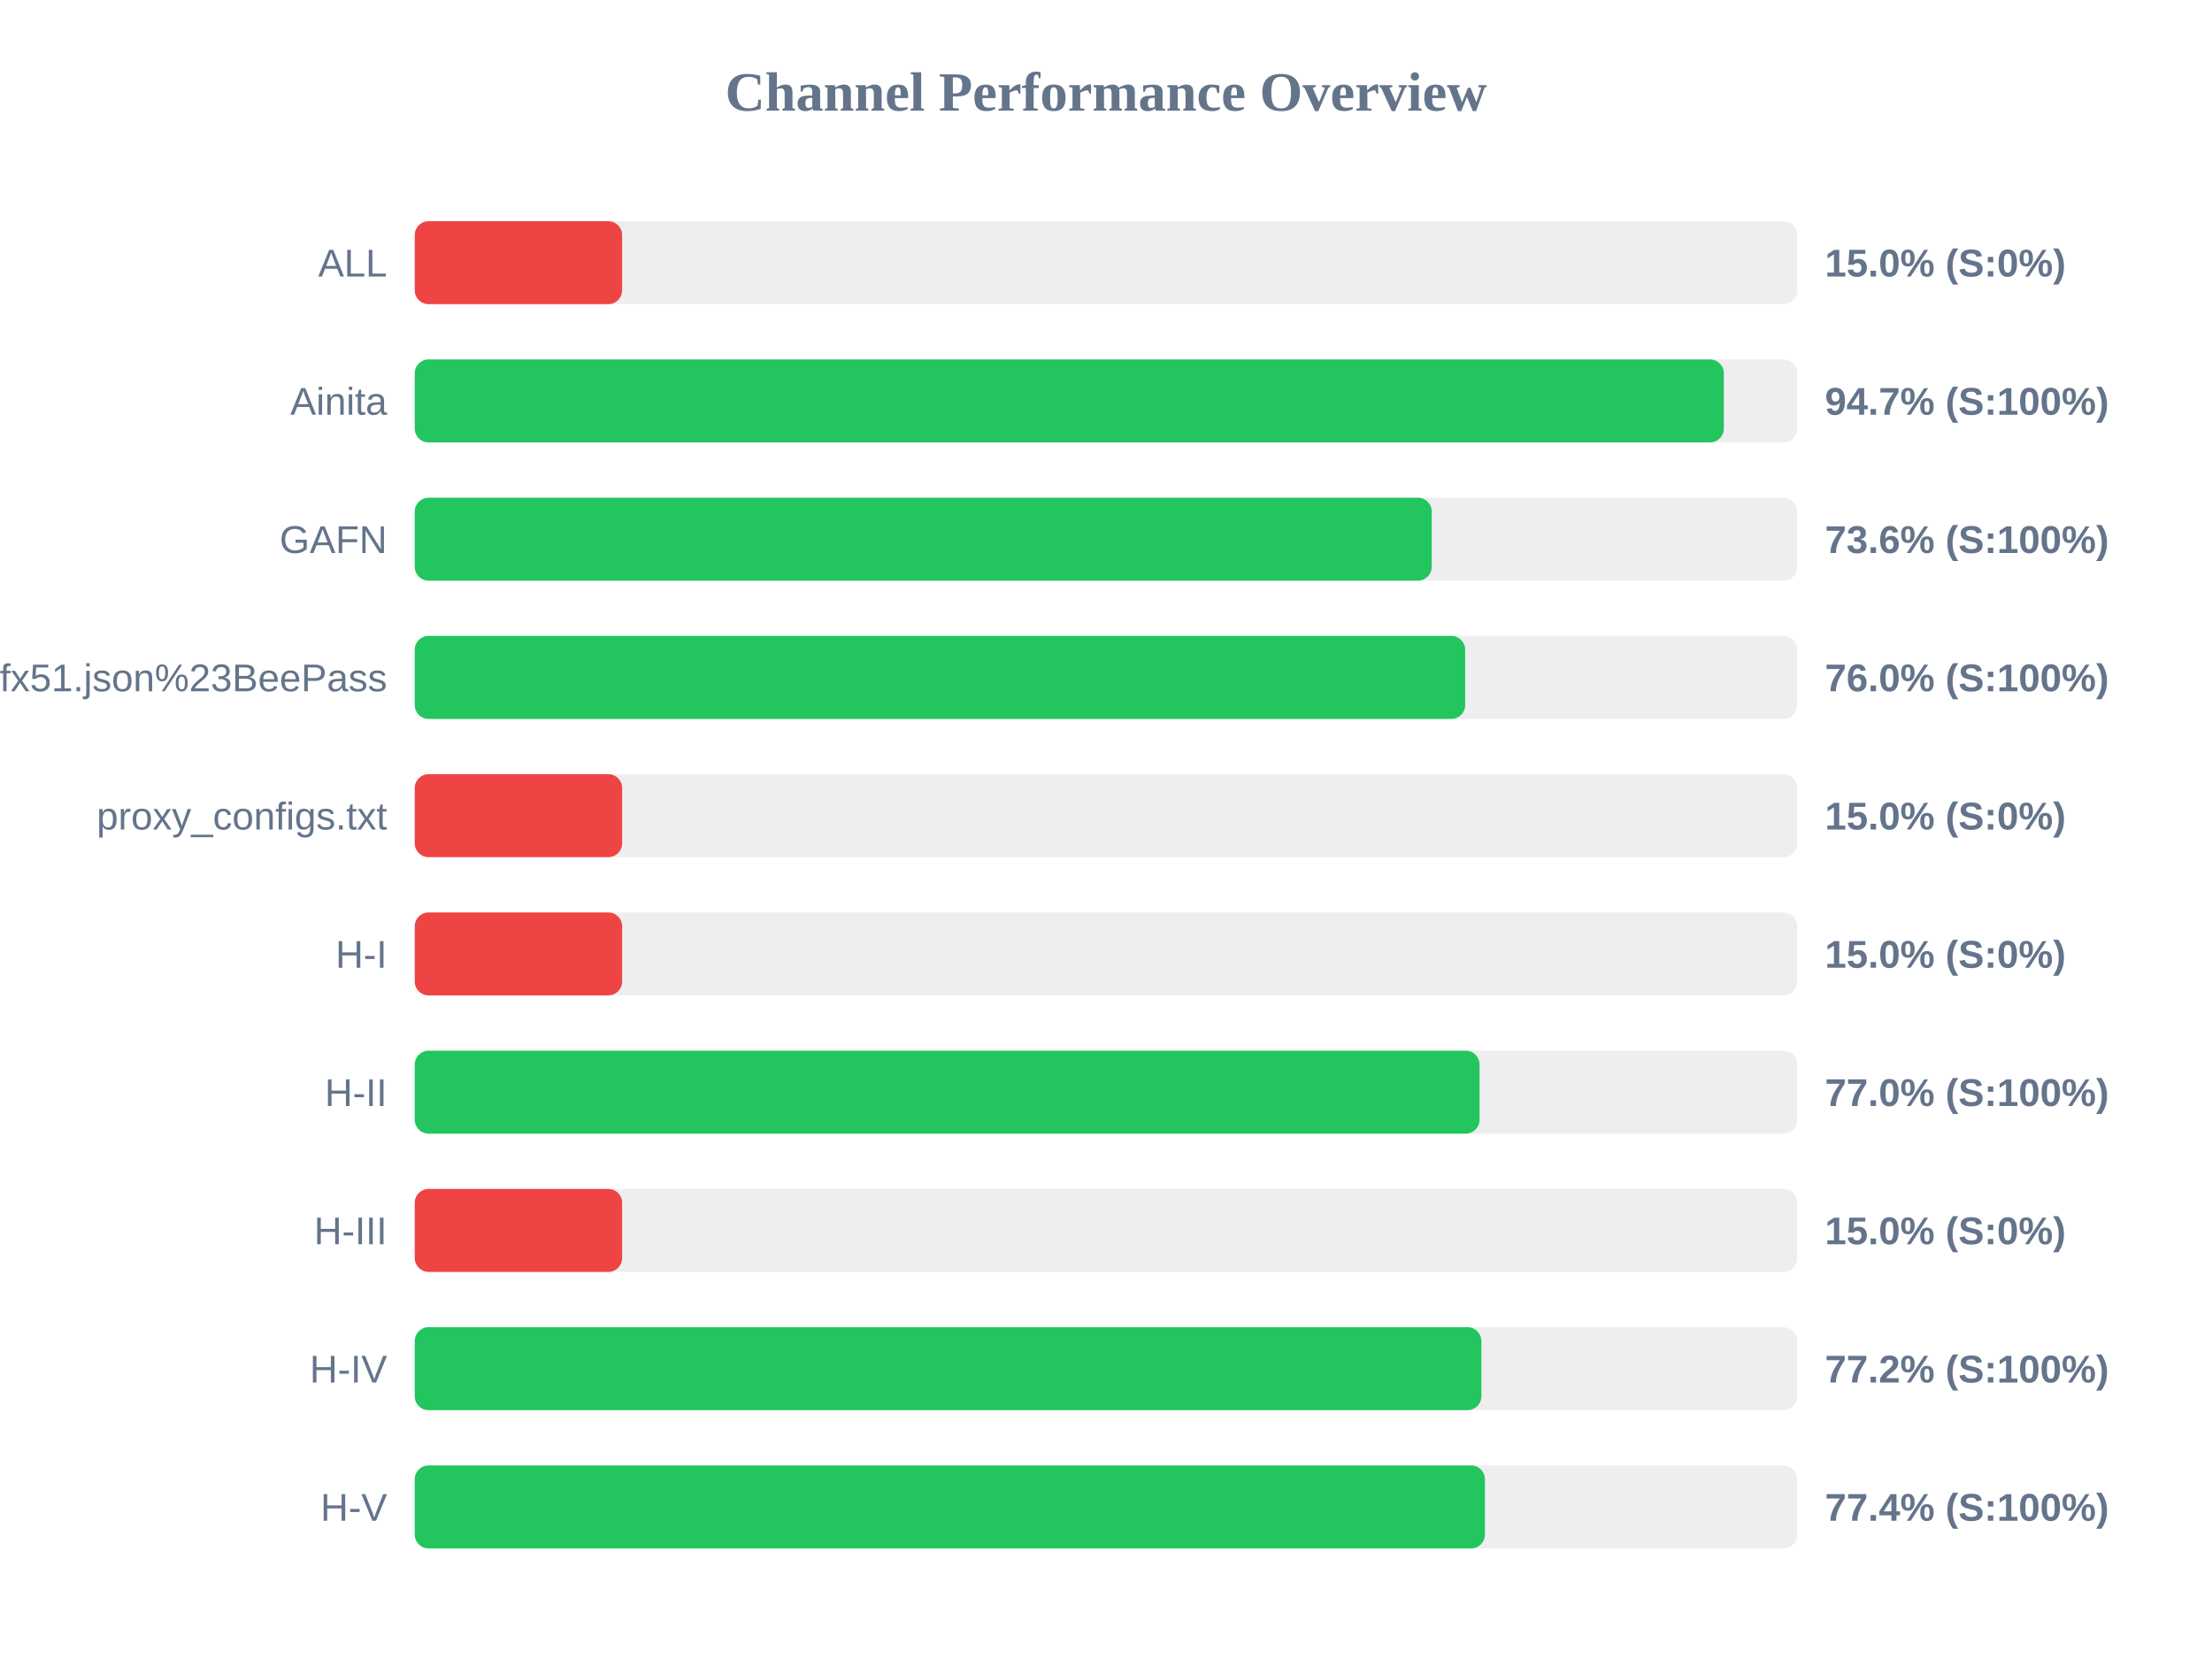
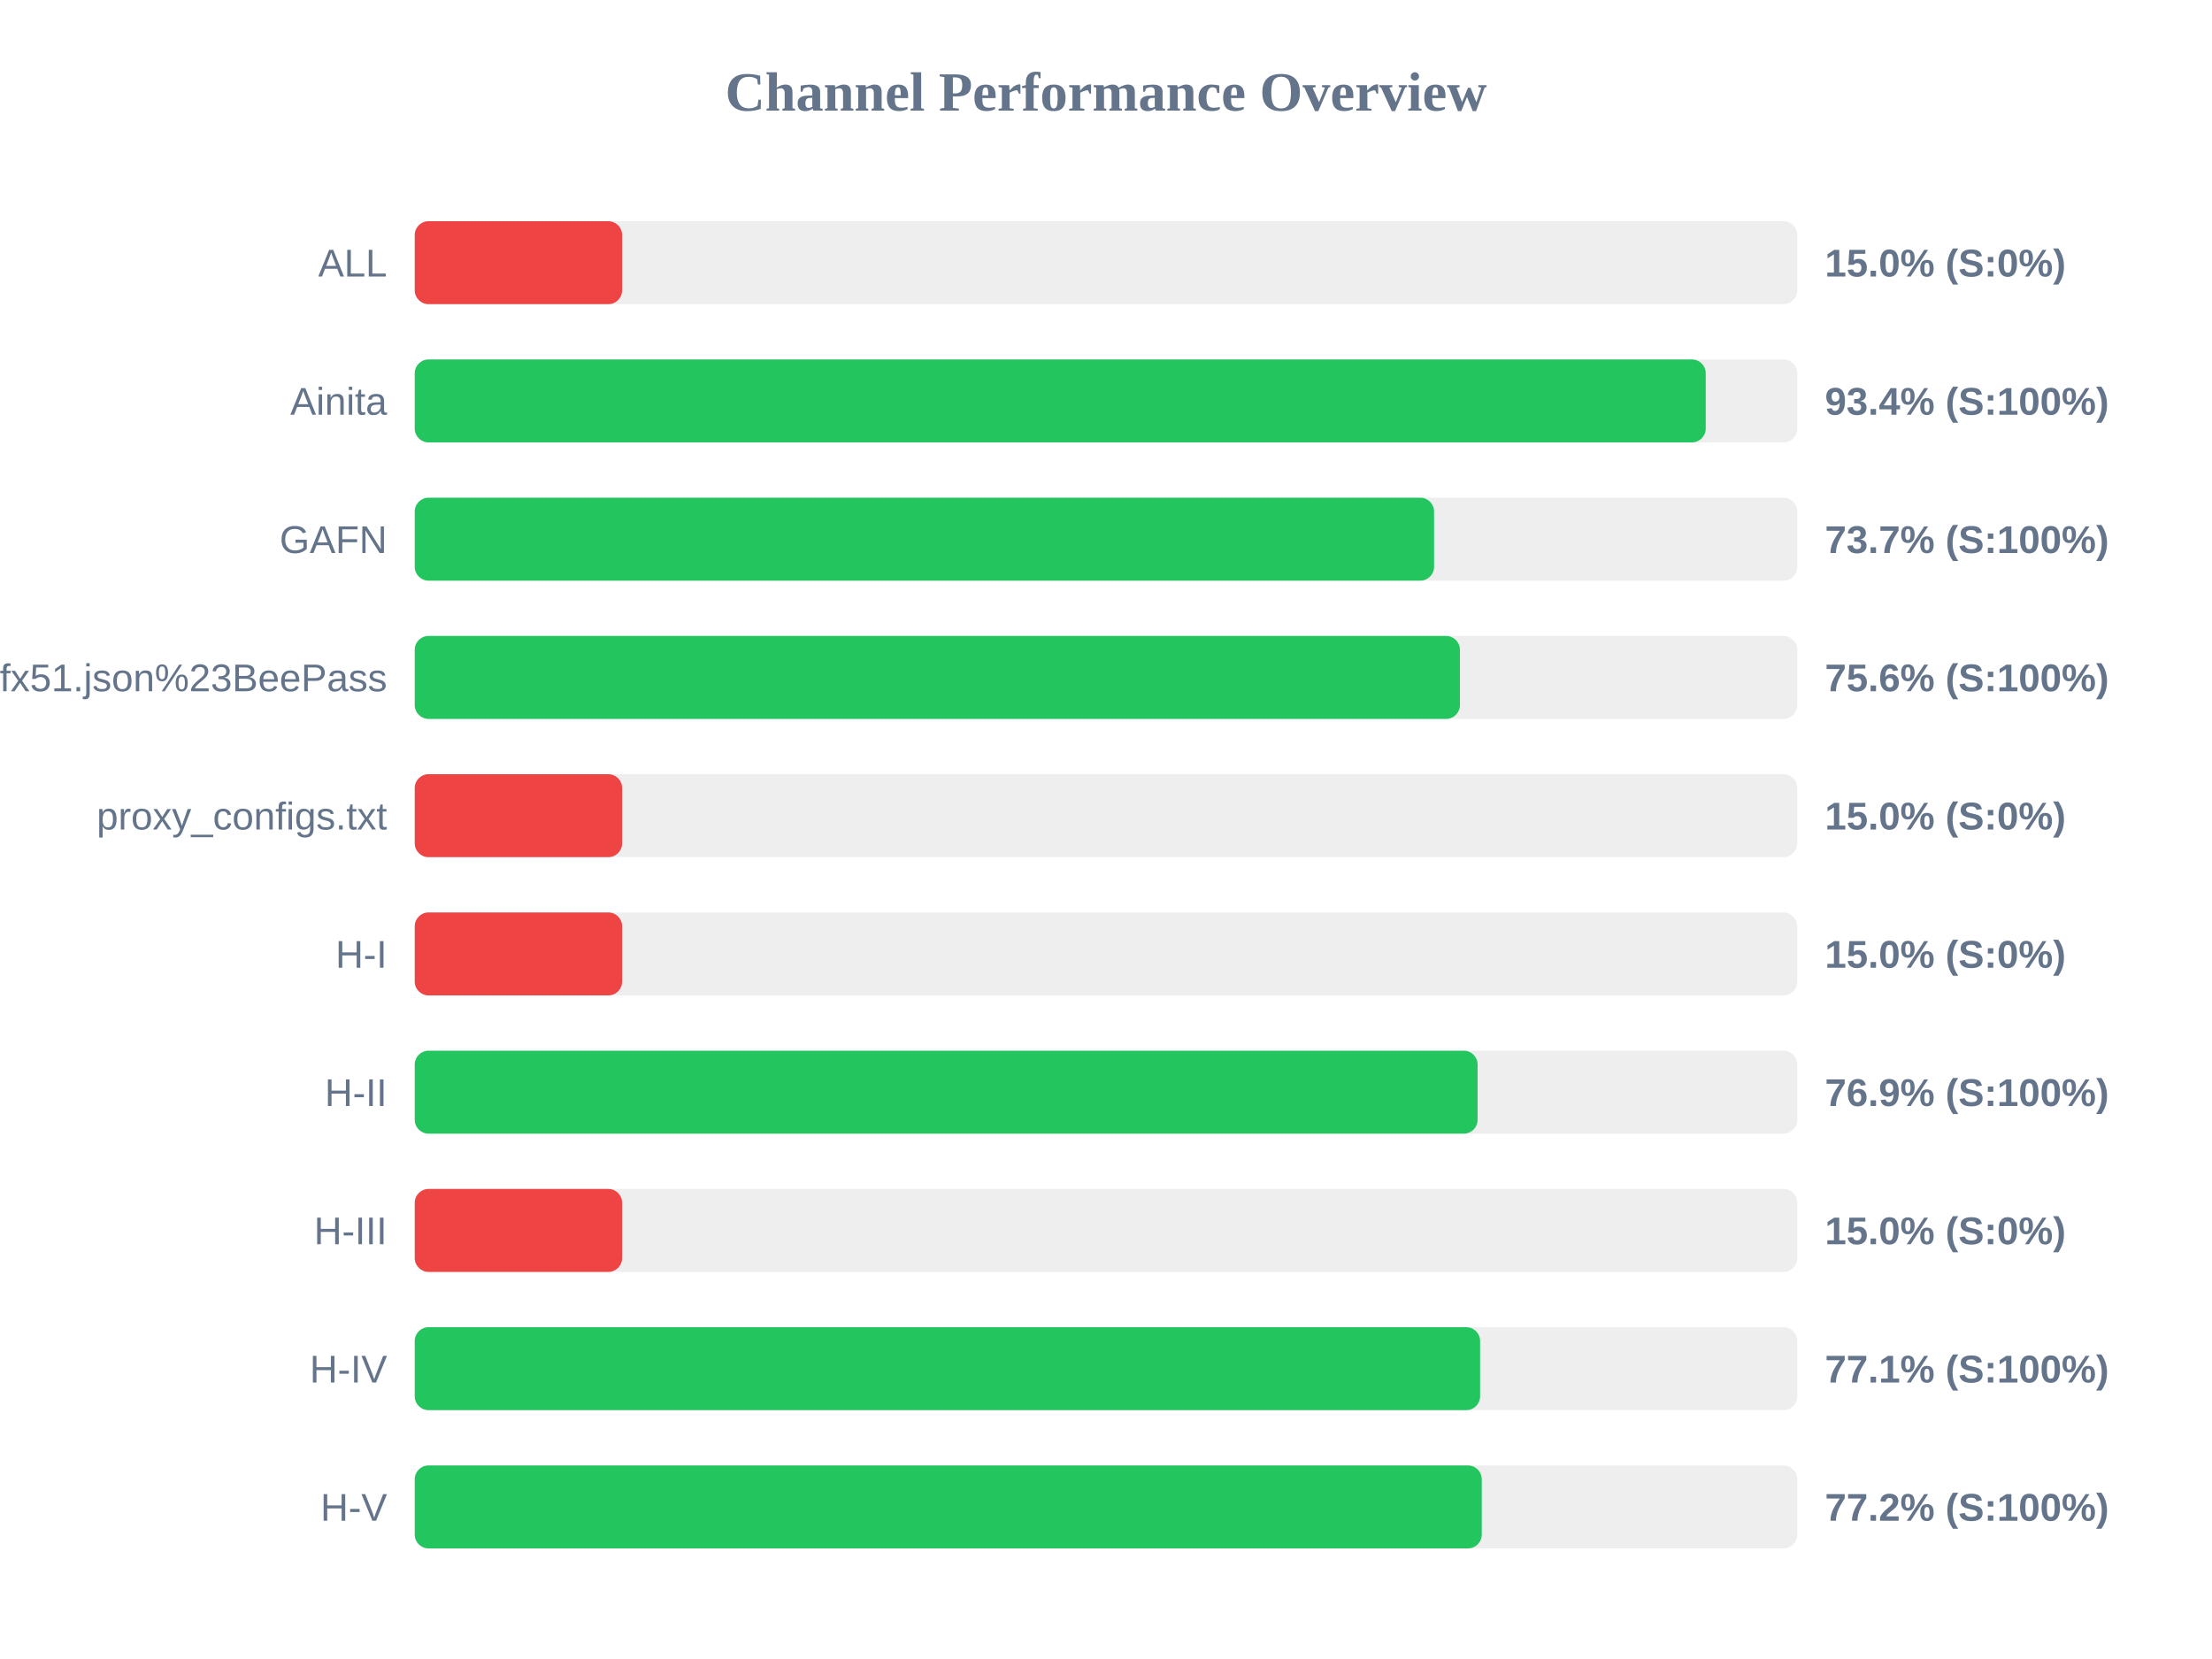
<svg xmlns="http://www.w3.org/2000/svg" width="800" height="600" version="1.1">
  <style>
        .row { font: 14px Arial; fill: #64748b; }
        .score { font: bold 14px Arial; fill: #64748b; }
    </style>
  <text x="400" y="40" text-anchor="middle" font-size="20px" font-weight="bold" fill="#64748b">Channel Performance Overview</text>
  <rect x="150" y="80" width="500" height="30" fill="#eee" rx="5" />
  <rect x="150" y="80" width="75.0" height="30" fill="#ef4444" rx="5" />
  <text x="140" y="100" text-anchor="end" class="row">ALL</text>
  <text x="660" y="100" text-anchor="start" class="score">15.0% (S:0%)</text>
  <rect x="150" y="130" width="500" height="30" fill="#eee" rx="5" />
-   <rect x="150" y="130" width="473.45" height="30" fill="#22c55e" rx="5" />
+   <rect x="150" y="130" width="466.9" height="30" fill="#22c55e" rx="5" />
  <text x="140" y="150" text-anchor="end" class="row">Ainita</text>
-   <text x="660" y="150" text-anchor="start" class="score">94.7% (S:100%)</text>
+   <text x="660" y="150" text-anchor="start" class="score">93.4% (S:100%)</text>
  <rect x="150" y="180" width="500" height="30" fill="#eee" rx="5" />
-   <rect x="150" y="180" width="367.8" height="30" fill="#22c55e" rx="5" />
+   <rect x="150" y="180" width="368.65" height="30" fill="#22c55e" rx="5" />
  <text x="140" y="200" text-anchor="end" class="row">GAFN</text>
-   <text x="660" y="200" text-anchor="start" class="score">73.6% (S:100%)</text>
+   <text x="660" y="200" text-anchor="start" class="score">73.7% (S:100%)</text>
  <rect x="150" y="230" width="500" height="30" fill="#eee" rx="5" />
-   <rect x="150" y="230" width="379.9" height="30" fill="#22c55e" rx="5" />
+   <rect x="150" y="230" width="378.0" height="30" fill="#22c55e" rx="5" />
  <text x="140" y="250" text-anchor="end" class="row">sub?s=ssconf%3A%2F%2Fs3.amazonaws.com%2Fbeedynconprd%2Fzf38bv6oxi1nv3wfkpmxyfl8yj5fargza3foantoalu16vznl0ckxx7bgf1ufx51.json%23BeePass</text>
-   <text x="660" y="250" text-anchor="start" class="score">76.0% (S:100%)</text>
+   <text x="660" y="250" text-anchor="start" class="score">75.6% (S:100%)</text>
  <rect x="150" y="280" width="500" height="30" fill="#eee" rx="5" />
  <rect x="150" y="280" width="75.0" height="30" fill="#ef4444" rx="5" />
  <text x="140" y="300" text-anchor="end" class="row">proxy_configs.txt</text>
  <text x="660" y="300" text-anchor="start" class="score">15.0% (S:0%)</text>
  <rect x="150" y="330" width="500" height="30" fill="#eee" rx="5" />
  <rect x="150" y="330" width="75.0" height="30" fill="#ef4444" rx="5" />
  <text x="140" y="350" text-anchor="end" class="row">H-I</text>
  <text x="660" y="350" text-anchor="start" class="score">15.0% (S:0%)</text>
  <rect x="150" y="380" width="500" height="30" fill="#eee" rx="5" />
-   <rect x="150" y="380" width="385.1" height="30" fill="#22c55e" rx="5" />
+   <rect x="150" y="380" width="384.4" height="30" fill="#22c55e" rx="5" />
  <text x="140" y="400" text-anchor="end" class="row">H-II</text>
-   <text x="660" y="400" text-anchor="start" class="score">77.0% (S:100%)</text>
+   <text x="660" y="400" text-anchor="start" class="score">76.9% (S:100%)</text>
  <rect x="150" y="430" width="500" height="30" fill="#eee" rx="5" />
  <rect x="150" y="430" width="75.0" height="30" fill="#ef4444" rx="5" />
  <text x="140" y="450" text-anchor="end" class="row">H-III</text>
  <text x="660" y="450" text-anchor="start" class="score">15.0% (S:0%)</text>
  <rect x="150" y="480" width="500" height="30" fill="#eee" rx="5" />
-   <rect x="150" y="480" width="385.75" height="30" fill="#22c55e" rx="5" />
+   <rect x="150" y="480" width="385.3" height="30" fill="#22c55e" rx="5" />
  <text x="140" y="500" text-anchor="end" class="row">H-IV</text>
-   <text x="660" y="500" text-anchor="start" class="score">77.2% (S:100%)</text>
+   <text x="660" y="500" text-anchor="start" class="score">77.1% (S:100%)</text>
  <rect x="150" y="530" width="500" height="30" fill="#eee" rx="5" />
-   <rect x="150" y="530" width="387.05" height="30" fill="#22c55e" rx="5" />
+   <rect x="150" y="530" width="385.9" height="30" fill="#22c55e" rx="5" />
  <text x="140" y="550" text-anchor="end" class="row">H-V</text>
-   <text x="660" y="550" text-anchor="start" class="score">77.4% (S:100%)</text>
+   <text x="660" y="550" text-anchor="start" class="score">77.2% (S:100%)</text>
</svg>
